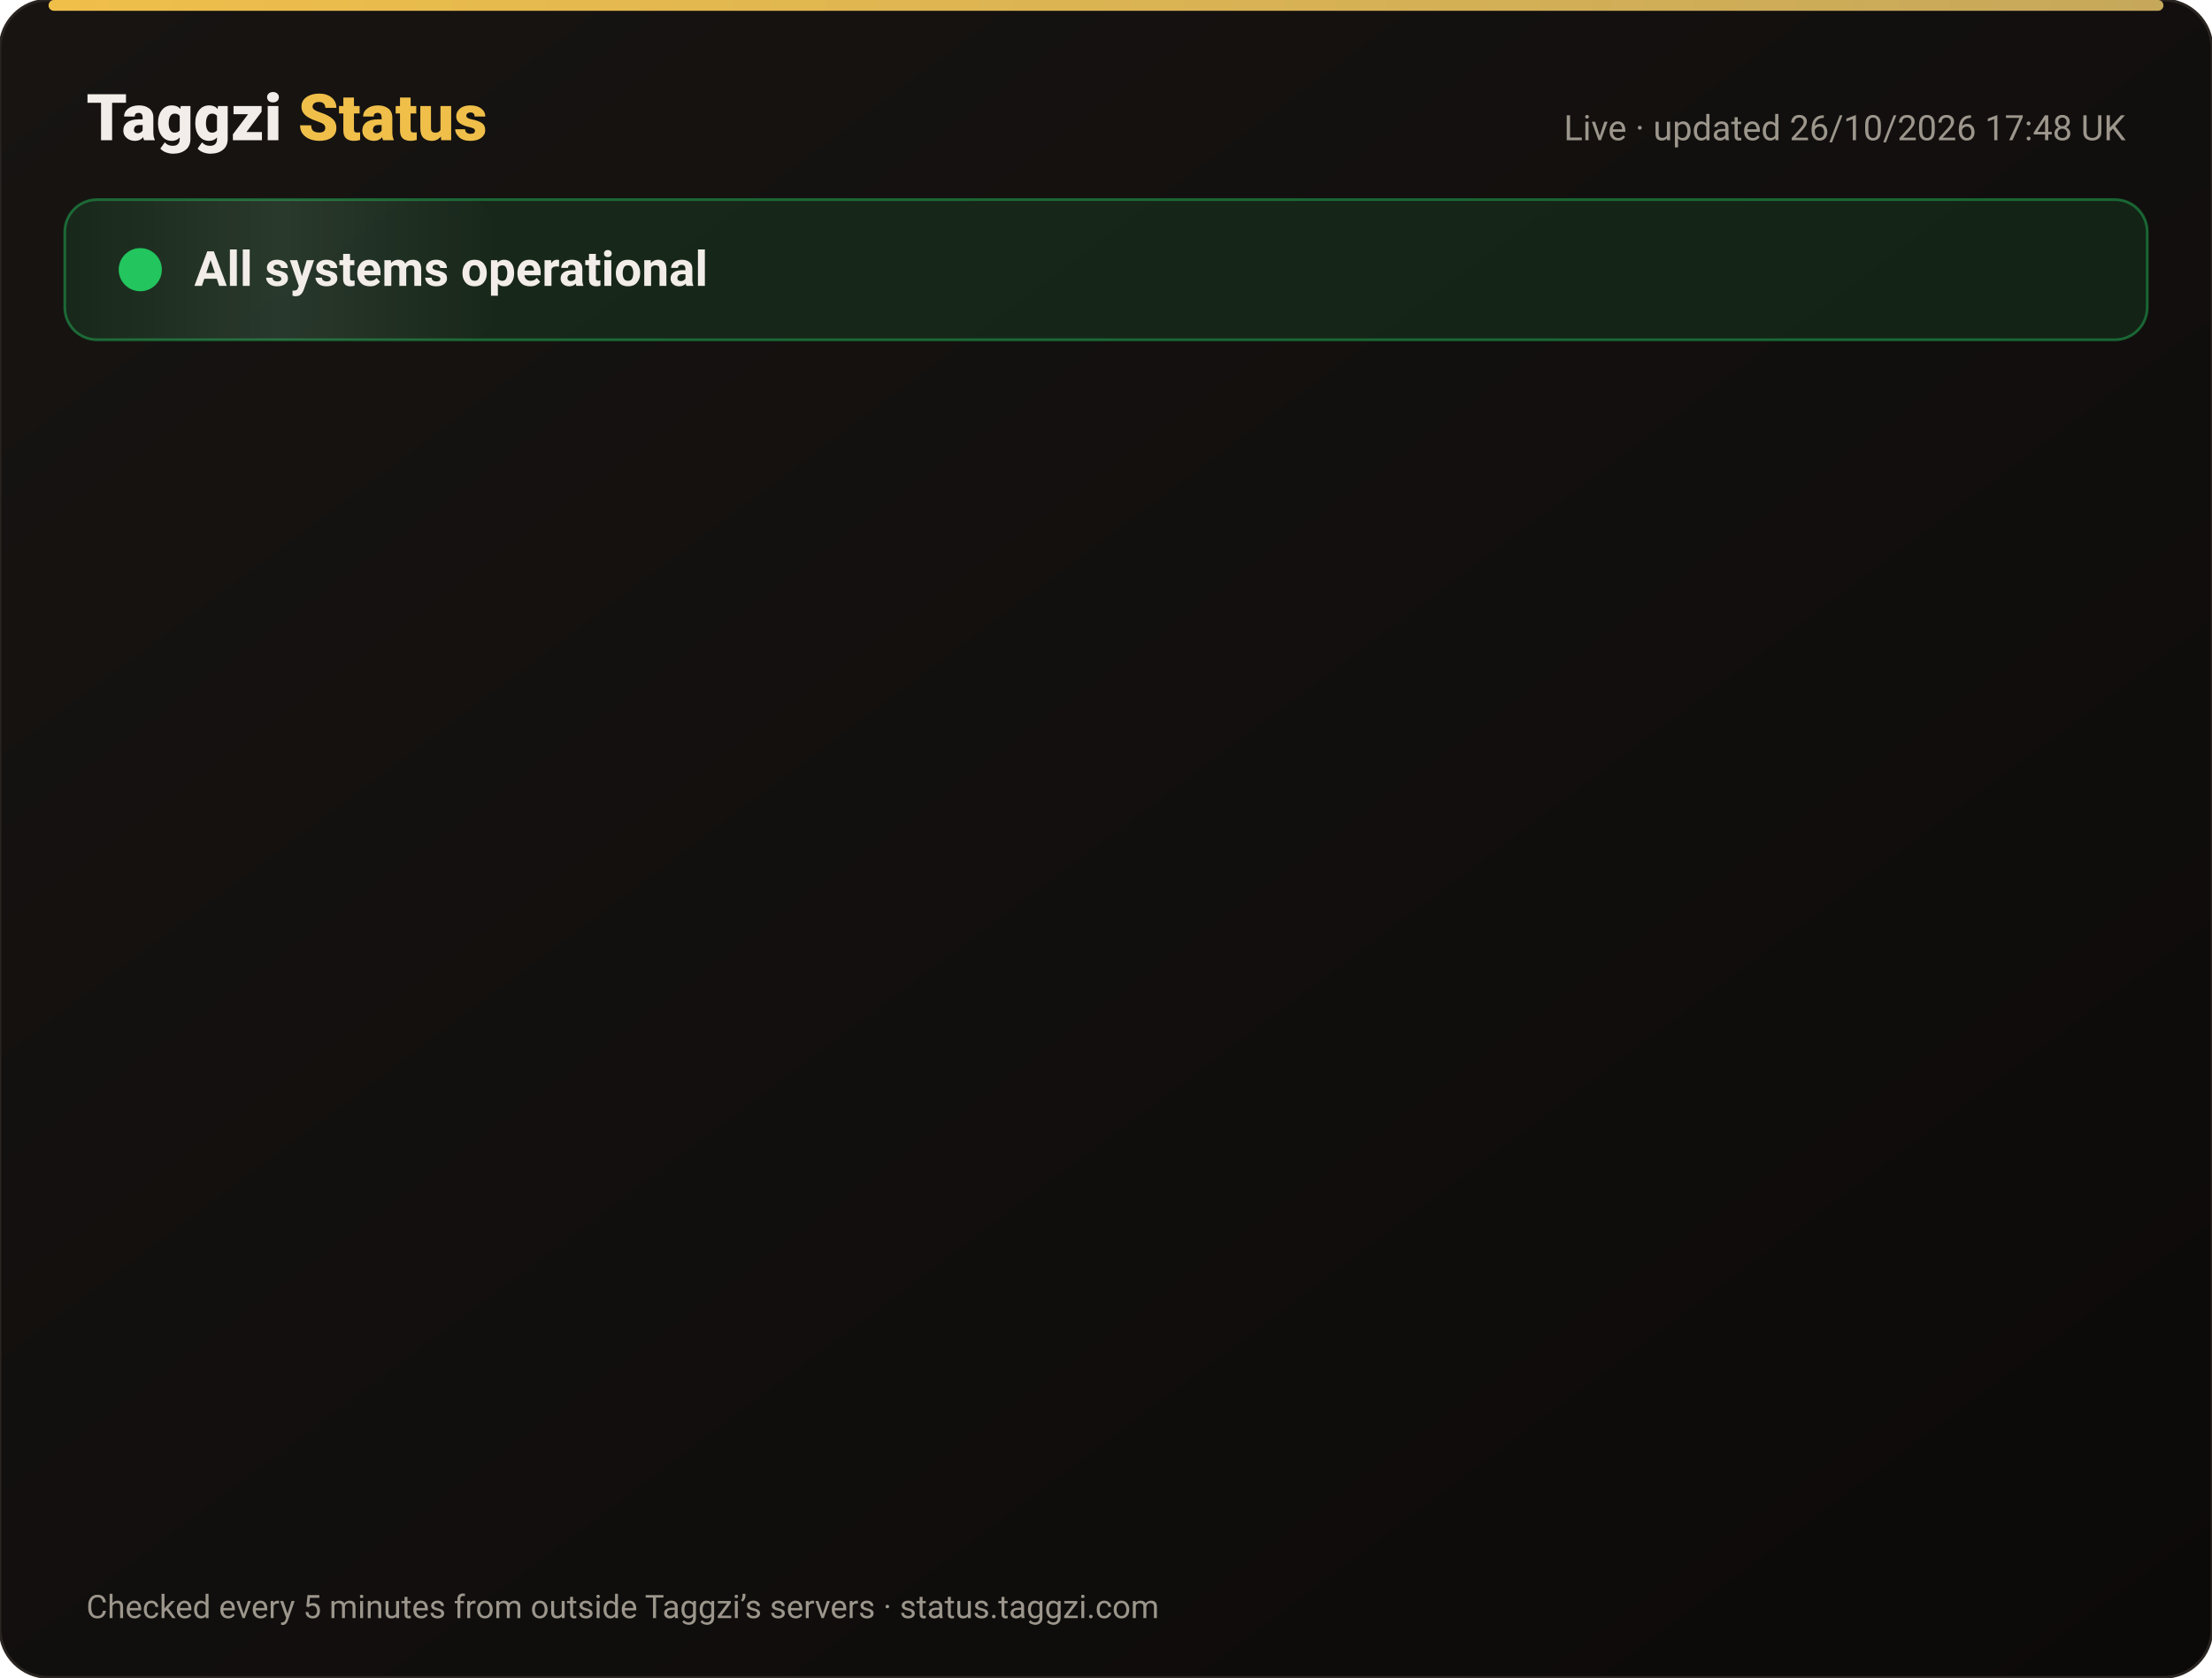
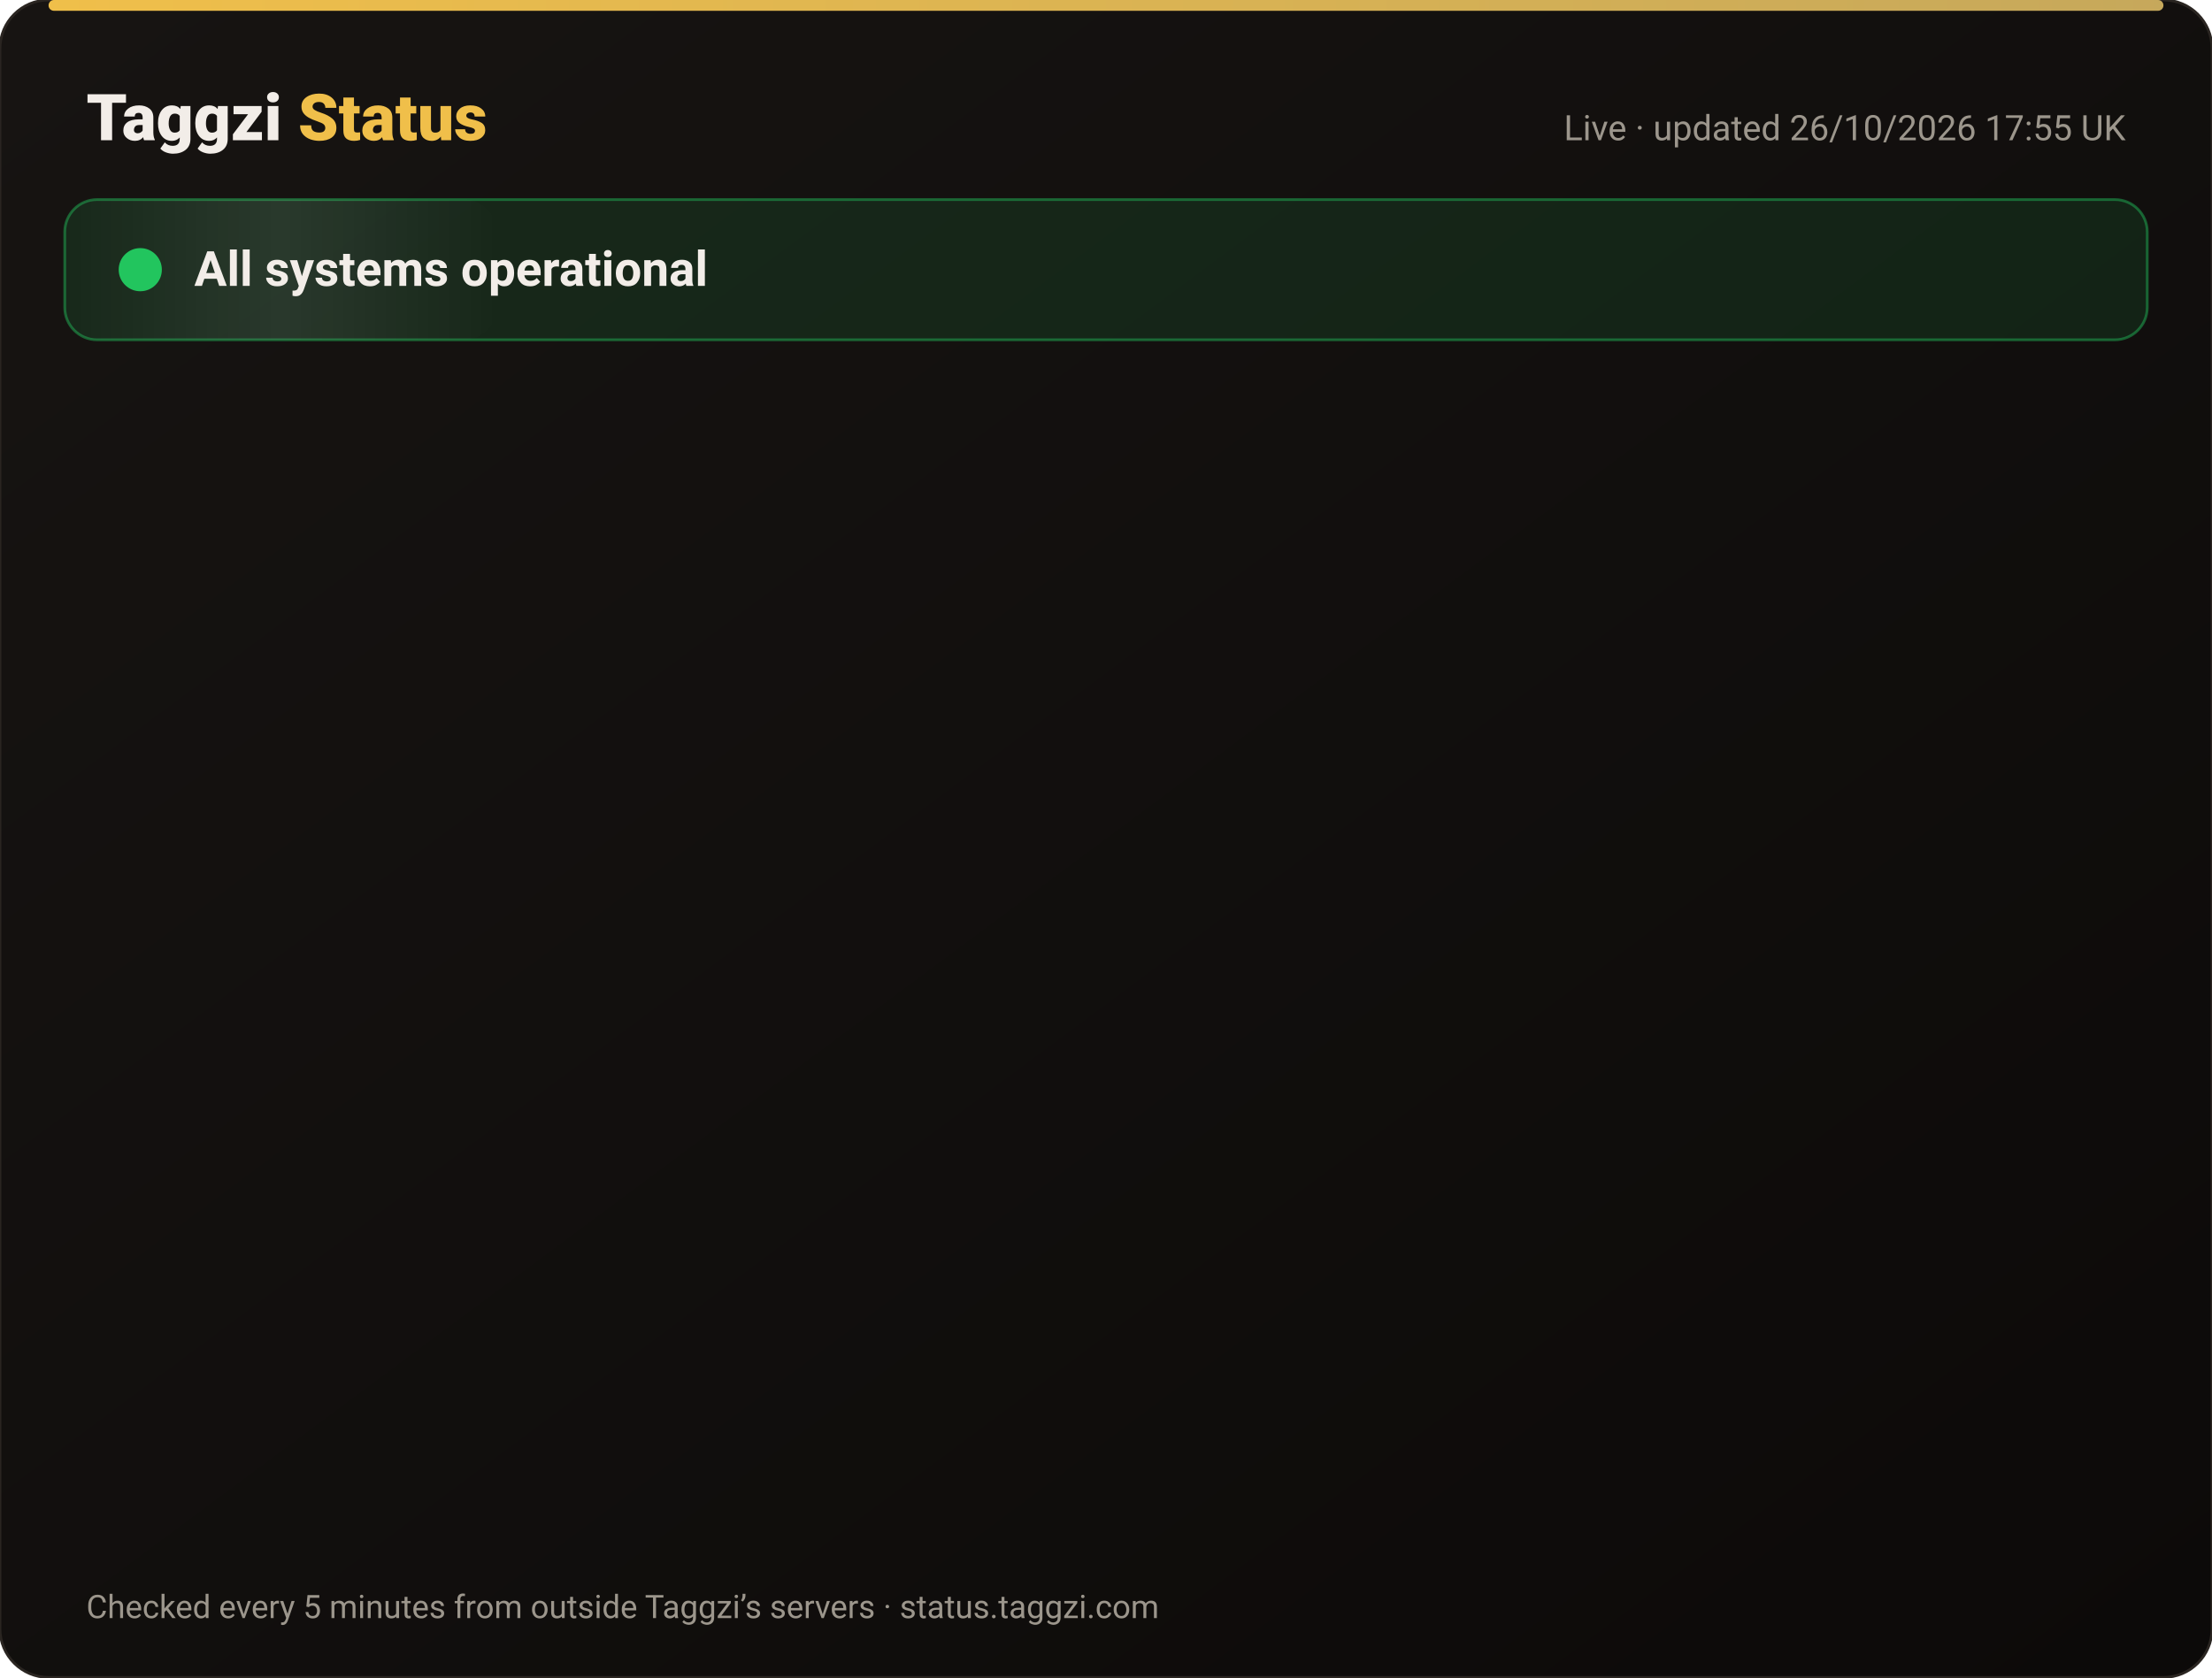
<svg xmlns="http://www.w3.org/2000/svg" width="820" height="622" viewBox="0 0 820 622" font-family="-apple-system,Segoe UI,Roboto,Helvetica,Arial,sans-serif">
  <defs>
    <linearGradient id="bg" x1="0" y1="0" x2="1" y2="1">
      <stop offset="0" stop-color="#171412" />
      <stop offset="1" stop-color="#0C0A09" />
    </linearGradient>
    <linearGradient id="gold" x1="0" x2="1">
      <stop offset="0" stop-color="#F0BF4A" />
      <stop offset="1" stop-color="#c6a85b" />
    </linearGradient>
    <linearGradient id="shine" x1="0" x2="1">
      <stop offset="0" stop-color="#fff" stop-opacity="0" />
      <stop offset=".5" stop-color="#fff" stop-opacity=".08" />
      <stop offset="1" stop-color="#fff" stop-opacity="0" />
    </linearGradient>
  </defs>
  <rect width="820" height="622" rx="18" fill="url(#bg)" stroke="#2a2521" />
  <rect x="18" y="0" width="784" height="4" rx="2" fill="url(#gold)" />
  <text x="32" y="52" font-size="24" font-weight="800" fill="#F2EDE8">Taggzi <tspan fill="#F0BF4A">Status</tspan>
  </text>
-   <text x="788" y="52" font-size="13" fill="#9C968C" text-anchor="end">Live · updated 26/10/2026 17:48 UK</text>
+   <text x="788" y="52" font-size="13" fill="#9C968C" text-anchor="end">Live · updated 26/10/2026 17:55 UK</text>
  <rect x="24" y="74" width="772" height="52" rx="12" fill="#22c55e" fill-opacity=".12" stroke="#22c55e" stroke-opacity=".45" />
  <rect x="24" y="74" width="160" height="52" rx="12" fill="url(#shine)">
    <animate attributeName="x" from="-160" to="820" dur="4s" repeatCount="indefinite" />
  </rect>
  <circle cx="52" cy="100" r="7" fill="#22c55e" />
  <circle cx="52" cy="100" r="7" fill="none" stroke="#22c55e" stroke-width="2">
    <animate attributeName="r" values="7;15;7" dur="2s" repeatCount="indefinite" />
    <animate attributeName="opacity" values=".9;0;.9" dur="2s" repeatCount="indefinite" />
  </circle>
  <text x="72" y="106" font-size="18" font-weight="700" fill="#F2EDE8">All systems operational</text>
  <g opacity="0">
    <animate attributeName="opacity" from="0" to="1" begin="0.00s" dur=".6s" fill="freeze" />
    <line x1="32" y1="188" x2="788" y2="188" stroke="#2a2521" />
    <circle cx="44" cy="166" r="6" fill="#22c55e">
      <animate attributeName="opacity" values="1;.45;1" dur="2.4s" begin="0.00s" repeatCount="indefinite" />
    </circle>
    <text x="62" y="171" font-size="15" font-weight="650" fill="#F2EDE8">Website</text>
    <text x="630" y="171" font-size="13" fill="#9C968C" text-anchor="end">99.97% uptime</text>
    <rect x="648" y="154" width="140" height="24" rx="12" fill="#22c55e" fill-opacity=".14" stroke="#22c55e" stroke-opacity=".5" />
    <text x="718" y="171" font-size="12" font-weight="700" fill="#22c55e" text-anchor="middle">Operational</text>
  </g>
  <g opacity="0">
    <animate attributeName="opacity" from="0" to="1" begin="0.15s" dur=".6s" fill="freeze" />
    <line x1="32" y1="234" x2="788" y2="234" stroke="#2a2521" />
    <circle cx="44" cy="212" r="6" fill="#22c55e">
      <animate attributeName="opacity" values="1;.45;1" dur="2.4s" begin="0.15s" repeatCount="indefinite" />
    </circle>
    <text x="62" y="217" font-size="15" font-weight="650" fill="#F2EDE8">Tag scans</text>
    <text x="630" y="217" font-size="13" fill="#9C968C" text-anchor="end">99.97% uptime</text>
    <rect x="648" y="200" width="140" height="24" rx="12" fill="#22c55e" fill-opacity=".14" stroke="#22c55e" stroke-opacity=".5" />
    <text x="718" y="217" font-size="12" font-weight="700" fill="#22c55e" text-anchor="middle">Operational</text>
  </g>
  <g opacity="0">
    <animate attributeName="opacity" from="0" to="1" begin="0.30s" dur=".6s" fill="freeze" />
    <line x1="32" y1="280" x2="788" y2="280" stroke="#2a2521" />
    <circle cx="44" cy="258" r="6" fill="#22c55e">
      <animate attributeName="opacity" values="1;.45;1" dur="2.4s" begin="0.30s" repeatCount="indefinite" />
    </circle>
    <text x="62" y="263" font-size="15" font-weight="650" fill="#F2EDE8">Manual tag lookup</text>
    <text x="630" y="263" font-size="13" fill="#9C968C" text-anchor="end">99.97% uptime</text>
    <rect x="648" y="246" width="140" height="24" rx="12" fill="#22c55e" fill-opacity=".14" stroke="#22c55e" stroke-opacity=".5" />
    <text x="718" y="263" font-size="12" font-weight="700" fill="#22c55e" text-anchor="middle">Operational</text>
  </g>
  <g opacity="0">
    <animate attributeName="opacity" from="0" to="1" begin="0.45s" dur=".6s" fill="freeze" />
    <line x1="32" y1="326" x2="788" y2="326" stroke="#2a2521" />
    <circle cx="44" cy="304" r="6" fill="#22c55e">
      <animate attributeName="opacity" values="1;.45;1" dur="2.4s" begin="0.45s" repeatCount="indefinite" />
    </circle>
    <text x="62" y="309" font-size="15" font-weight="650" fill="#F2EDE8">App &amp; login</text>
    <text x="630" y="309" font-size="13" fill="#9C968C" text-anchor="end">99.97% uptime</text>
    <rect x="648" y="292" width="140" height="24" rx="12" fill="#22c55e" fill-opacity=".14" stroke="#22c55e" stroke-opacity=".5" />
    <text x="718" y="309" font-size="12" font-weight="700" fill="#22c55e" text-anchor="middle">Operational</text>
  </g>
  <g opacity="0">
    <animate attributeName="opacity" from="0" to="1" begin="0.60s" dur=".6s" fill="freeze" />
    <line x1="32" y1="372" x2="788" y2="372" stroke="#2a2521" />
    <circle cx="44" cy="350" r="6" fill="#22c55e">
      <animate attributeName="opacity" values="1;.45;1" dur="2.4s" begin="0.60s" repeatCount="indefinite" />
    </circle>
    <text x="62" y="355" font-size="15" font-weight="650" fill="#F2EDE8">Community alerts</text>
    <text x="630" y="355" font-size="13" fill="#9C968C" text-anchor="end">99.97% uptime</text>
    <rect x="648" y="338" width="140" height="24" rx="12" fill="#22c55e" fill-opacity=".14" stroke="#22c55e" stroke-opacity=".5" />
    <text x="718" y="355" font-size="12" font-weight="700" fill="#22c55e" text-anchor="middle">Operational</text>
  </g>
  <g opacity="0">
    <animate attributeName="opacity" from="0" to="1" begin="0.75s" dur=".6s" fill="freeze" />
    <line x1="32" y1="418" x2="788" y2="418" stroke="#2a2521" />
    <circle cx="44" cy="396" r="6" fill="#22c55e">
      <animate attributeName="opacity" values="1;.45;1" dur="2.4s" begin="0.75s" repeatCount="indefinite" />
    </circle>
    <text x="62" y="401" font-size="15" font-weight="650" fill="#F2EDE8">Private calling</text>
    <text x="630" y="401" font-size="13" fill="#9C968C" text-anchor="end">99.97% uptime</text>
    <rect x="648" y="384" width="140" height="24" rx="12" fill="#22c55e" fill-opacity=".14" stroke="#22c55e" stroke-opacity=".5" />
    <text x="718" y="401" font-size="12" font-weight="700" fill="#22c55e" text-anchor="middle">Operational</text>
  </g>
  <g opacity="0">
    <animate attributeName="opacity" from="0" to="1" begin="0.90s" dur=".6s" fill="freeze" />
    <line x1="32" y1="464" x2="788" y2="464" stroke="#2a2521" />
    <circle cx="44" cy="442" r="6" fill="#22c55e">
      <animate attributeName="opacity" values="1;.45;1" dur="2.4s" begin="0.90s" repeatCount="indefinite" />
    </circle>
    <text x="62" y="447" font-size="15" font-weight="650" fill="#F2EDE8">Payments</text>
    <text x="630" y="447" font-size="13" fill="#9C968C" text-anchor="end">99.96% uptime</text>
    <rect x="648" y="430" width="140" height="24" rx="12" fill="#22c55e" fill-opacity=".14" stroke="#22c55e" stroke-opacity=".5" />
    <text x="718" y="447" font-size="12" font-weight="700" fill="#22c55e" text-anchor="middle">Operational</text>
  </g>
  <g opacity="0">
    <animate attributeName="opacity" from="0" to="1" begin="1.05s" dur=".6s" fill="freeze" />
    <line x1="32" y1="510" x2="788" y2="510" stroke="#2a2521" />
    <circle cx="44" cy="488" r="6" fill="#22c55e">
      <animate attributeName="opacity" values="1;.45;1" dur="2.4s" begin="1.05s" repeatCount="indefinite" />
    </circle>
    <text x="62" y="493" font-size="15" font-weight="650" fill="#F2EDE8">Email &amp; support</text>
    <text x="630" y="493" font-size="13" fill="#9C968C" text-anchor="end">99.97% uptime</text>
    <rect x="648" y="476" width="140" height="24" rx="12" fill="#22c55e" fill-opacity=".14" stroke="#22c55e" stroke-opacity=".5" />
    <text x="718" y="493" font-size="12" font-weight="700" fill="#22c55e" text-anchor="middle">Operational</text>
  </g>
  <g opacity="0">
    <animate attributeName="opacity" from="0" to="1" begin="1.20s" dur=".6s" fill="freeze" />
    <line x1="32" y1="556" x2="788" y2="556" stroke="#2a2521" />
    <circle cx="44" cy="534" r="6" fill="#22c55e">
      <animate attributeName="opacity" values="1;.45;1" dur="2.4s" begin="1.20s" repeatCount="indefinite" />
    </circle>
    <text x="62" y="539" font-size="15" font-weight="650" fill="#F2EDE8">Secure connection (SSL)</text>
    <text x="630" y="539" font-size="13" fill="#9C968C" text-anchor="end">100.00% uptime</text>
    <rect x="648" y="522" width="140" height="24" rx="12" fill="#22c55e" fill-opacity=".14" stroke="#22c55e" stroke-opacity=".5" />
    <text x="718" y="539" font-size="12" font-weight="700" fill="#22c55e" text-anchor="middle">Operational</text>
  </g>
  <text x="32" y="600" font-size="12" fill="#9C968C">Checked every 5 minutes from outside Taggzi’s servers · status.taggzi.com</text>
</svg>
